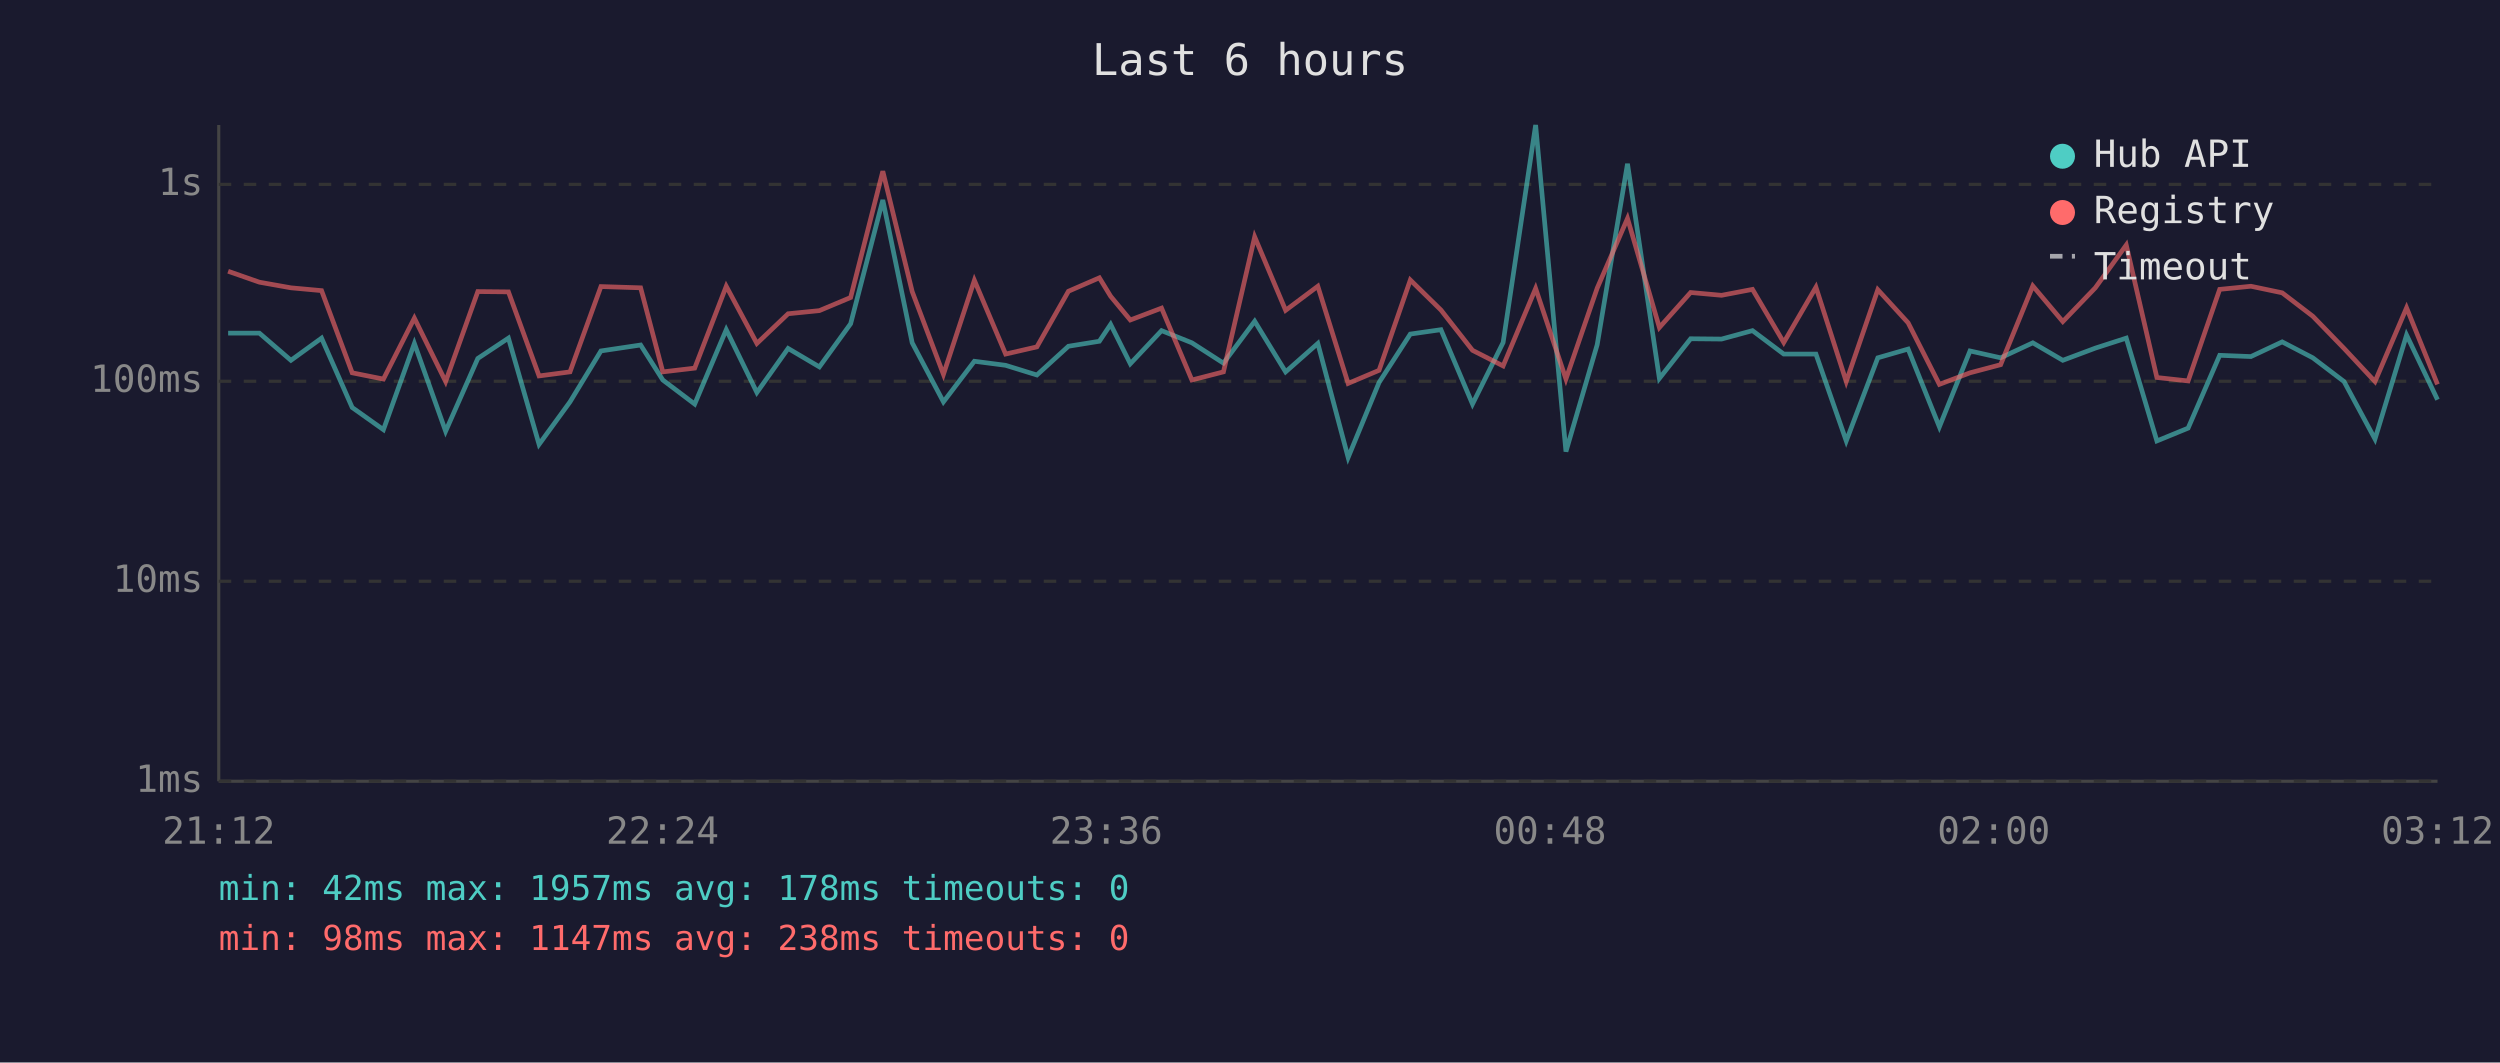
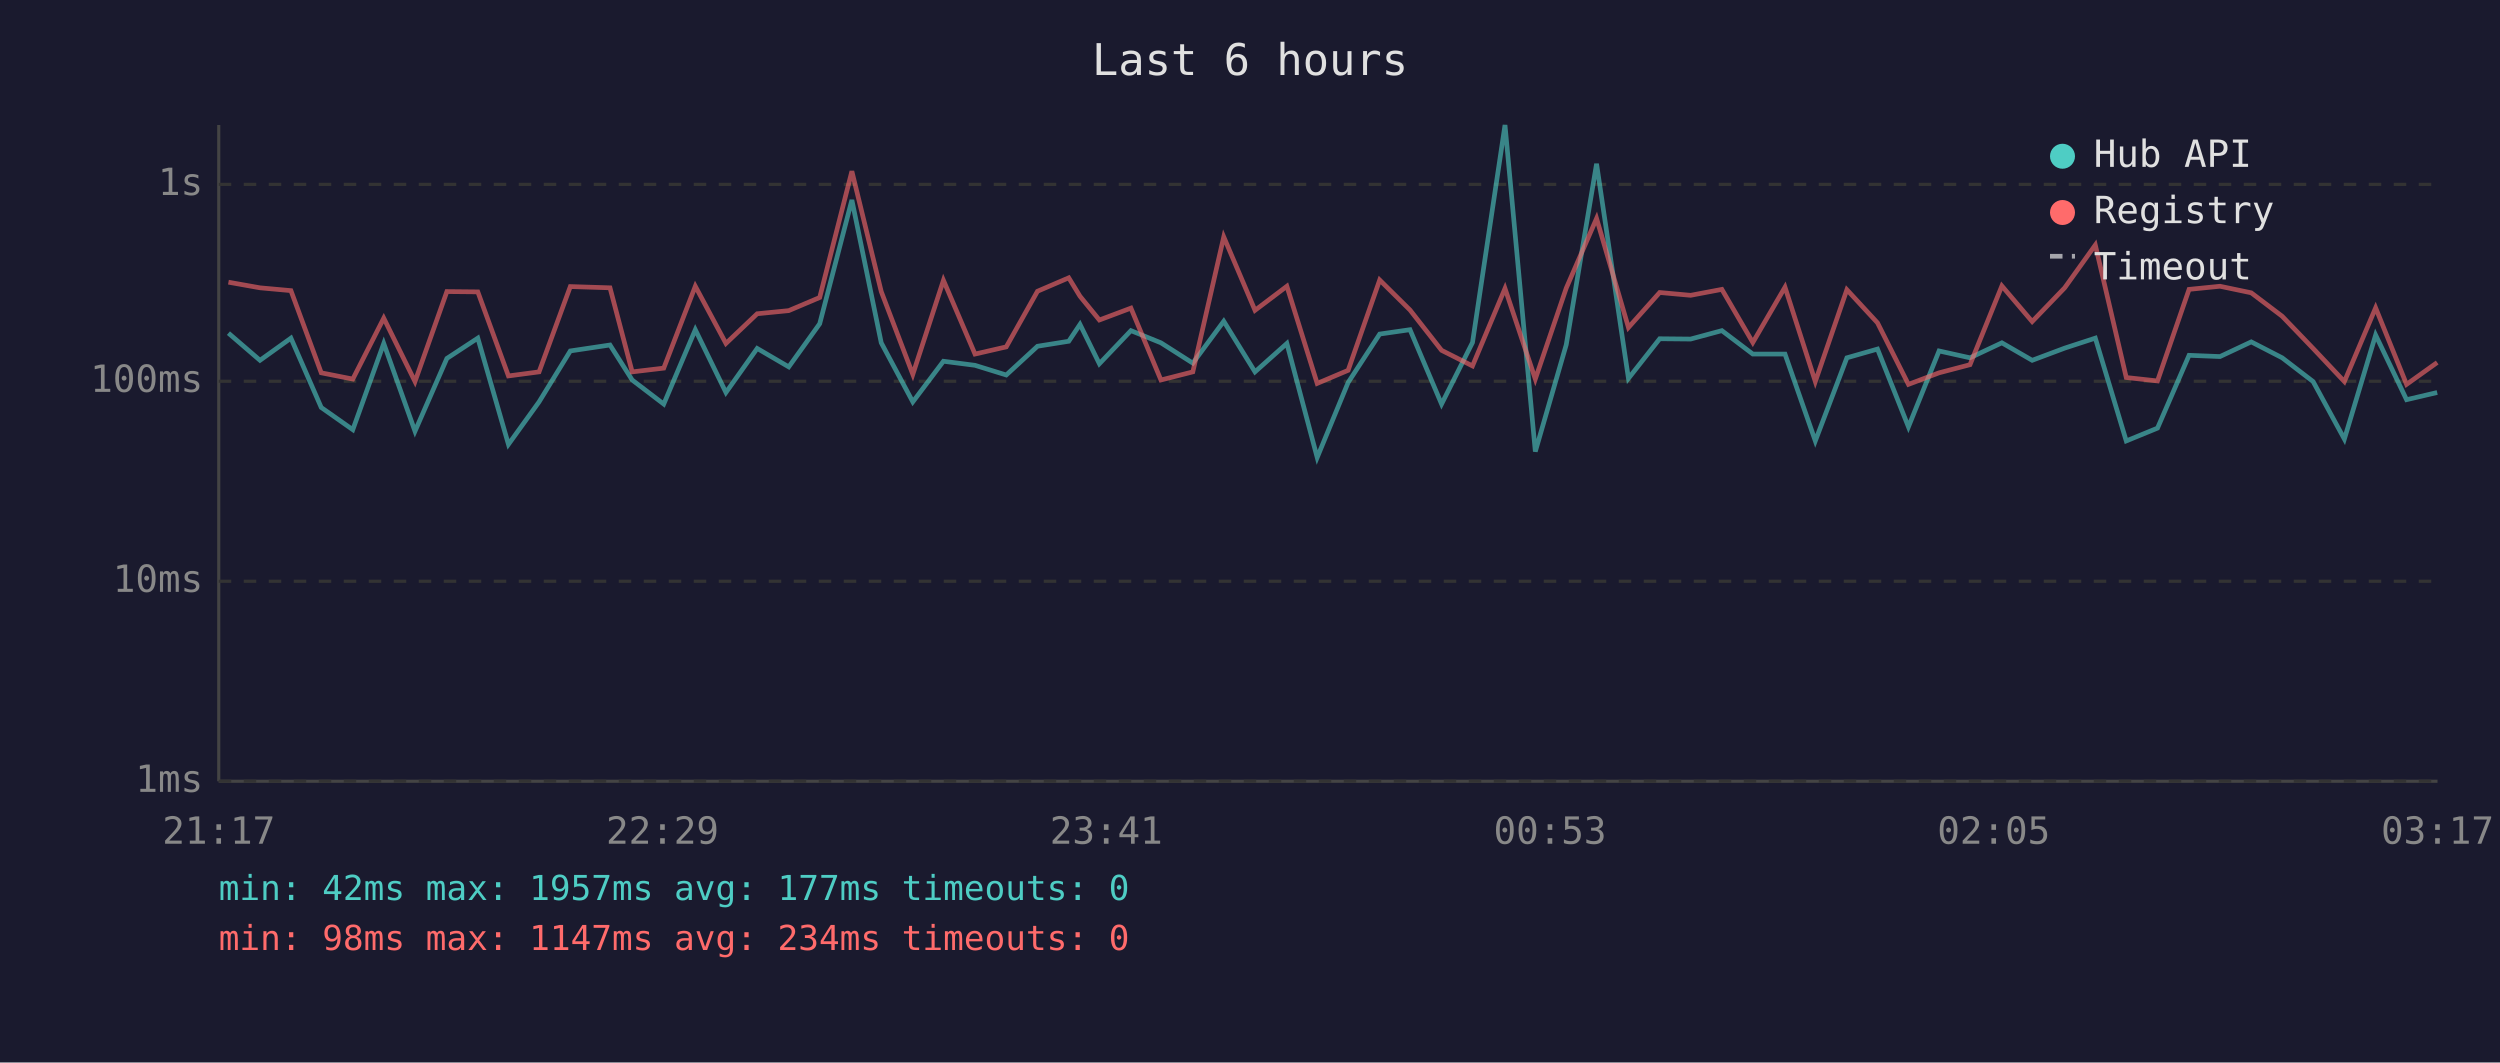
<svg xmlns="http://www.w3.org/2000/svg" viewBox="0 0 800 340" font-family="monospace" font-size="12">
  <rect width="800" height="340" fill="#1a1a2e" />
  <text x="400" y="24" fill="#e0e0e0" font-size="14" text-anchor="middle">Last 6 hours</text>
  <line x1="70" y1="40" x2="70" y2="250" stroke="#444" stroke-width="1" />
  <line x1="70" y1="250" x2="780" y2="250" stroke="#444" stroke-width="1" />
  <line x1="70" y1="250" x2="780" y2="250" stroke="#333" stroke-width="1" stroke-dasharray="4" />
  <text x="65" y="250" fill="#888" text-anchor="end" dominant-baseline="middle">1ms</text>
  <line x1="70" y1="186" x2="780" y2="186" stroke="#333" stroke-width="1" stroke-dasharray="4" />
  <text x="65" y="186" fill="#888" text-anchor="end" dominant-baseline="middle">10ms</text>
  <line x1="70" y1="122" x2="780" y2="122" stroke="#333" stroke-width="1" stroke-dasharray="4" />
  <text x="65" y="122" fill="#888" text-anchor="end" dominant-baseline="middle">100ms</text>
  <line x1="70" y1="59" x2="780" y2="59" stroke="#333" stroke-width="1" stroke-dasharray="4" />
  <text x="65" y="59" fill="#888" text-anchor="end" dominant-baseline="middle">1s</text>
-   <text x="70" y="270" fill="#888" text-anchor="middle">21:12</text>
-   <text x="212" y="270" fill="#888" text-anchor="middle">22:24</text>
-   <text x="354" y="270" fill="#888" text-anchor="middle">23:36</text>
-   <text x="496" y="270" fill="#888" text-anchor="middle">00:48</text>
-   <text x="638" y="270" fill="#888" text-anchor="middle">02:00</text>
-   <text x="780" y="270" fill="#888" text-anchor="middle">03:12</text>
-   <polyline points="73.0,106.6 83.0,106.6 93.1,115.3 102.9,108.2 112.7,130.4 122.7,137.5 132.6,109.9 142.6,138.0 152.9,114.7 162.7,108.2 172.5,142.2 182.4,128.6 192.3,112.3 205.0,110.4 212.1,121.6 222.3,129.3 232.4,105.5 242.2,125.6 252.2,111.5 262.2,117.4 272.2,103.6 282.5,64.0 291.9,109.7 301.9,128.6 311.8,115.6 321.8,116.9 331.8,120.0 341.9,110.8 351.8,109.2 355.4,103.8 361.7,116.4 371.7,105.8 381.4,109.7 391.5,116.2 401.5,102.8 411.4,119.0 421.7,109.9 431.4,146.4 441.3,122.4 451.3,106.9 461.1,105.5 471.2,129.3 481.0,109.6 491.4,40.0 501.1,144.5 511.1,110.3 520.8,52.4 531.0,121.1 541.0,108.4 550.9,108.5 560.8,105.8 570.8,113.3 581.1,113.3 590.8,141.1 600.9,114.5 610.6,111.7 620.6,136.6 630.4,112.3 640.2,114.5 650.5,109.7 660.1,115.3 670.5,111.4 680.4,108.2 690.2,141.1 700.2,137.0 710.3,113.7 720.3,114.1 730.3,109.4 740.1,114.5 750.1,122.1 760.0,140.5 770.1,107.2 780.0,127.9" fill="none" stroke="#4ecdc4" stroke-width="1.5" opacity="0.6" />
-   <polyline points="73.0,86.8 83.0,90.3 93.1,92.1 102.9,93.0 112.7,119.3 122.7,121.3 132.6,101.8 142.6,122.1 152.9,93.3 162.7,93.4 172.5,120.3 182.4,119.0 192.3,91.7 205.0,92.1 212.1,119.0 222.3,117.8 232.4,91.6 242.2,109.9 252.2,100.4 262.2,99.4 272.2,95.2 282.5,54.8 291.9,93.3 301.9,119.8 311.8,89.7 321.8,113.3 331.8,111.0 341.9,93.2 351.8,88.9 355.4,94.8 361.7,102.4 371.7,98.6 381.4,121.6 391.5,119.0 401.5,75.8 411.4,99.3 421.7,91.6 431.4,122.7 441.3,118.5 451.3,89.6 461.1,99.2 471.2,112.1 481.0,117.1 491.4,92.3 501.1,121.3 511.1,92.2 520.8,69.9 531.0,104.8 541.0,93.6 550.9,94.5 560.8,92.6 570.8,109.6 581.1,91.9 590.8,122.1 600.9,92.7 610.6,103.3 620.6,123.0 630.4,119.3 640.2,116.7 650.5,91.5 660.1,102.9 670.5,92.1 680.4,78.4 690.2,120.8 700.2,121.9 710.3,92.6 720.3,91.6 730.3,93.7 740.1,101.2 750.1,111.5 760.0,122.1 770.1,98.5 780.0,123.0" fill="none" stroke="#ff6b6b" stroke-width="1.5" opacity="0.6" />
+   <text x="70" y="270" fill="#888" text-anchor="middle">21:17</text>
+   <text x="212" y="270" fill="#888" text-anchor="middle">22:29</text>
+   <text x="354" y="270" fill="#888" text-anchor="middle">23:41</text>
+   <text x="496" y="270" fill="#888" text-anchor="middle">00:53</text>
+   <text x="638" y="270" fill="#888" text-anchor="middle">02:05</text>
+   <text x="780" y="270" fill="#888" text-anchor="middle">03:17</text>
+   <polyline points="73.1,106.6 83.2,115.3 93.1,108.2 102.8,130.4 112.9,137.5 122.8,109.9 132.8,138.0 143.0,114.7 152.9,108.2 162.7,142.2 172.5,128.6 182.5,112.3 195.2,110.4 202.3,121.6 212.4,129.3 222.5,105.5 232.3,125.6 242.3,111.5 252.4,117.4 262.3,103.6 272.6,64.0 282.0,109.7 292.1,128.6 301.9,115.6 312.0,116.9 322.0,120.0 332.0,110.8 342.0,109.2 345.6,103.8 351.8,116.4 361.9,105.8 371.5,109.7 381.7,116.2 391.6,102.8 401.6,119.0 411.8,109.9 421.5,146.4 431.4,122.4 441.5,106.9 451.2,105.5 461.3,129.3 471.2,109.6 481.6,40.0 491.3,144.5 501.2,110.3 510.9,52.4 521.1,121.1 531.1,108.4 541.0,108.5 551.0,105.8 560.9,113.3 571.2,113.3 580.9,141.1 591.0,114.5 600.8,111.7 610.7,136.6 620.5,112.3 630.4,114.5 640.6,109.7 650.3,115.3 660.7,111.4 670.5,108.2 680.4,141.1 690.4,137.0 700.5,113.7 710.4,114.1 720.4,109.4 730.3,114.5 740.2,122.1 750.2,140.5 760.2,107.2 770.1,127.9 779.9,125.6" fill="none" stroke="#4ecdc4" stroke-width="1.5" opacity="0.6" />
+   <polyline points="73.1,90.3 83.2,92.1 93.1,93.0 102.8,119.3 112.9,121.3 122.8,101.8 132.8,122.1 143.0,93.3 152.9,93.4 162.7,120.3 172.5,119.0 182.5,91.7 195.2,92.1 202.3,119.0 212.4,117.8 222.5,91.6 232.3,109.9 242.3,100.4 252.4,99.4 262.3,95.2 272.6,54.8 282.0,93.3 292.1,119.8 301.9,89.7 312.0,113.3 322.0,111.0 332.0,93.2 342.0,88.9 345.6,94.8 351.8,102.4 361.9,98.6 371.5,121.6 381.7,119.0 391.6,75.8 401.6,99.3 411.8,91.6 421.5,122.7 431.4,118.5 441.5,89.6 451.2,99.2 461.3,112.1 471.2,117.1 481.6,92.3 491.3,121.3 501.2,92.2 510.9,69.9 521.1,104.8 531.1,93.6 541.0,94.5 551.0,92.6 560.9,109.6 571.2,91.9 580.9,122.1 591.0,92.7 600.8,103.3 610.7,123.0 620.5,119.3 630.4,116.7 640.6,91.5 650.3,102.9 660.7,92.1 670.5,78.4 680.4,120.8 690.4,121.9 700.5,92.6 710.4,91.6 720.4,93.7 730.3,101.2 740.2,111.5 750.2,122.1 760.2,98.5 770.1,123.0 779.9,116.0" fill="none" stroke="#ff6b6b" stroke-width="1.5" opacity="0.6" />
  <circle cx="660" cy="50" r="4" fill="#4ecdc4" />
  <text x="670" y="50" fill="#e0e0e0" dominant-baseline="middle">Hub API</text>
  <circle cx="660" cy="68" r="4" fill="#ff6b6b" />
  <text x="670" y="68" fill="#e0e0e0" dominant-baseline="middle">Registry</text>
  <line x1="656" y1="82" x2="664" y2="82" stroke="#e0e0e0" stroke-width="1.5" stroke-dasharray="4,3" opacity="0.7" />
  <text x="670" y="86" fill="#e0e0e0" dominant-baseline="middle">Timeout</text>
-   <text x="70" y="288" fill="#4ecdc4" font-size="11">min: 42ms  max: 1957ms  avg: 178ms  timeouts: 0</text>
-   <text x="70" y="304" fill="#ff6b6b" font-size="11">min: 98ms  max: 1147ms  avg: 238ms  timeouts: 0</text>
+   <text x="70" y="288" fill="#4ecdc4" font-size="11">min: 42ms  max: 1957ms  avg: 177ms  timeouts: 0</text>
+   <text x="70" y="304" fill="#ff6b6b" font-size="11">min: 98ms  max: 1147ms  avg: 234ms  timeouts: 0</text>
</svg>
